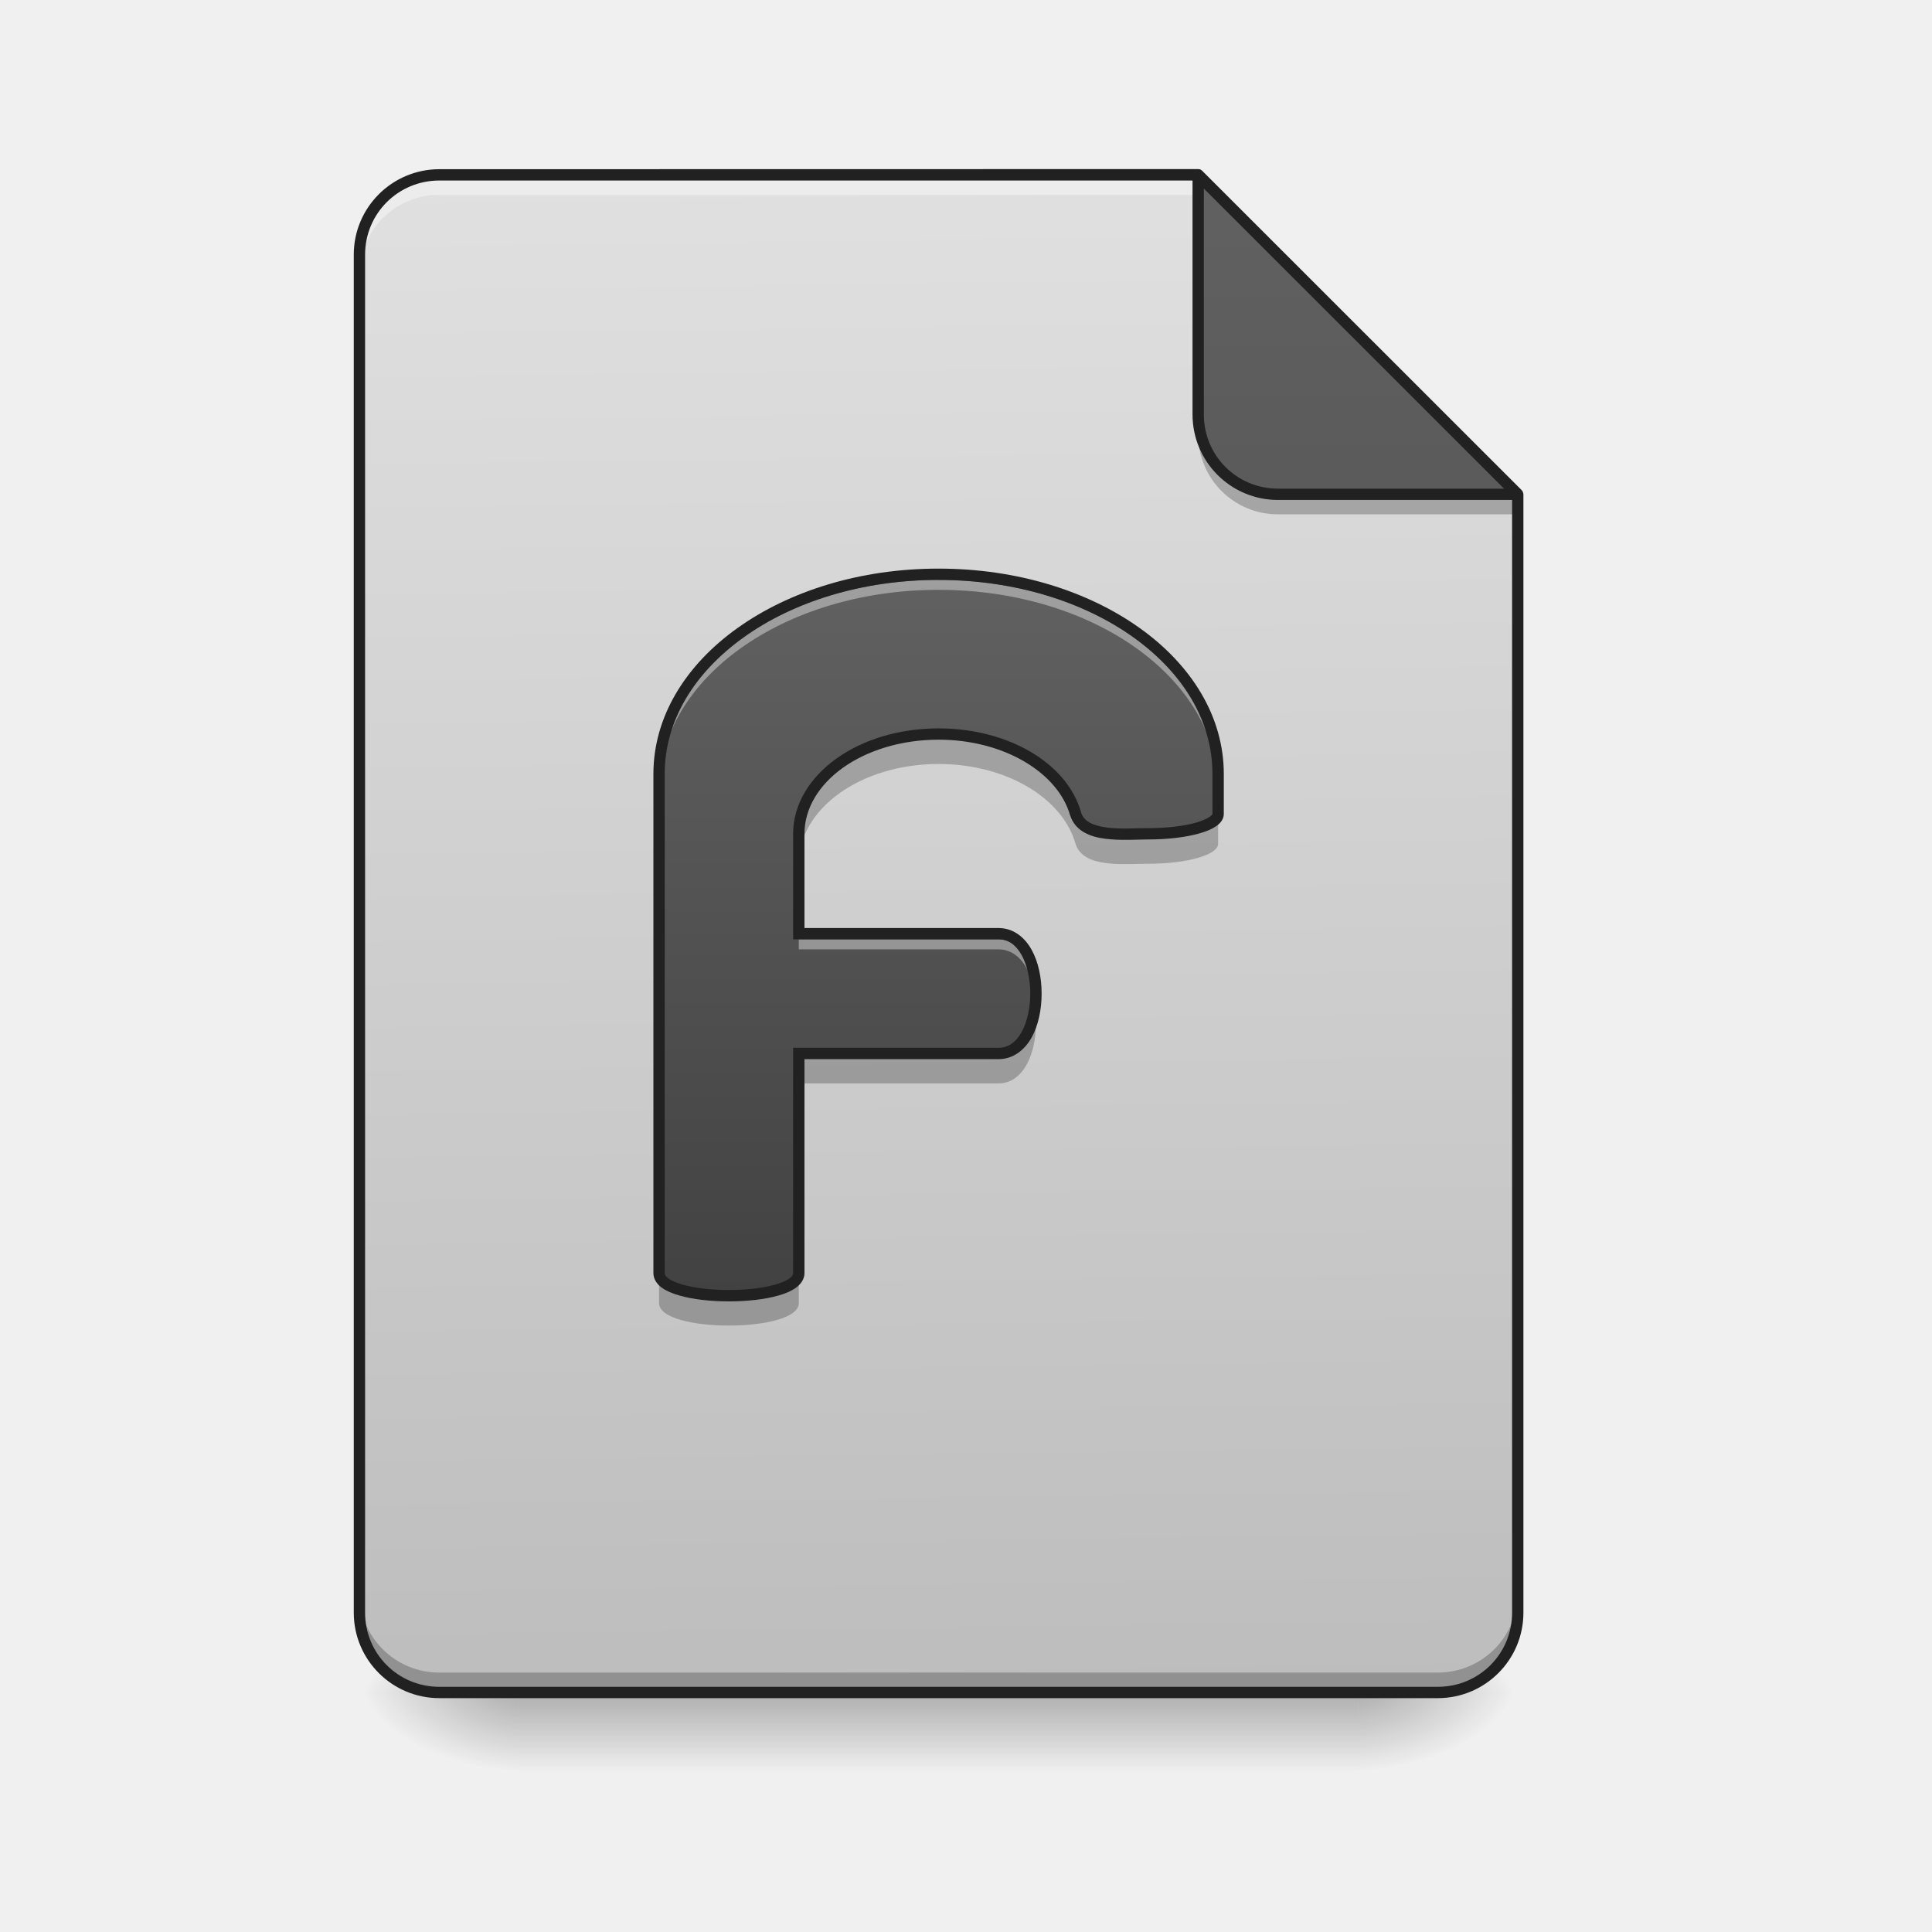
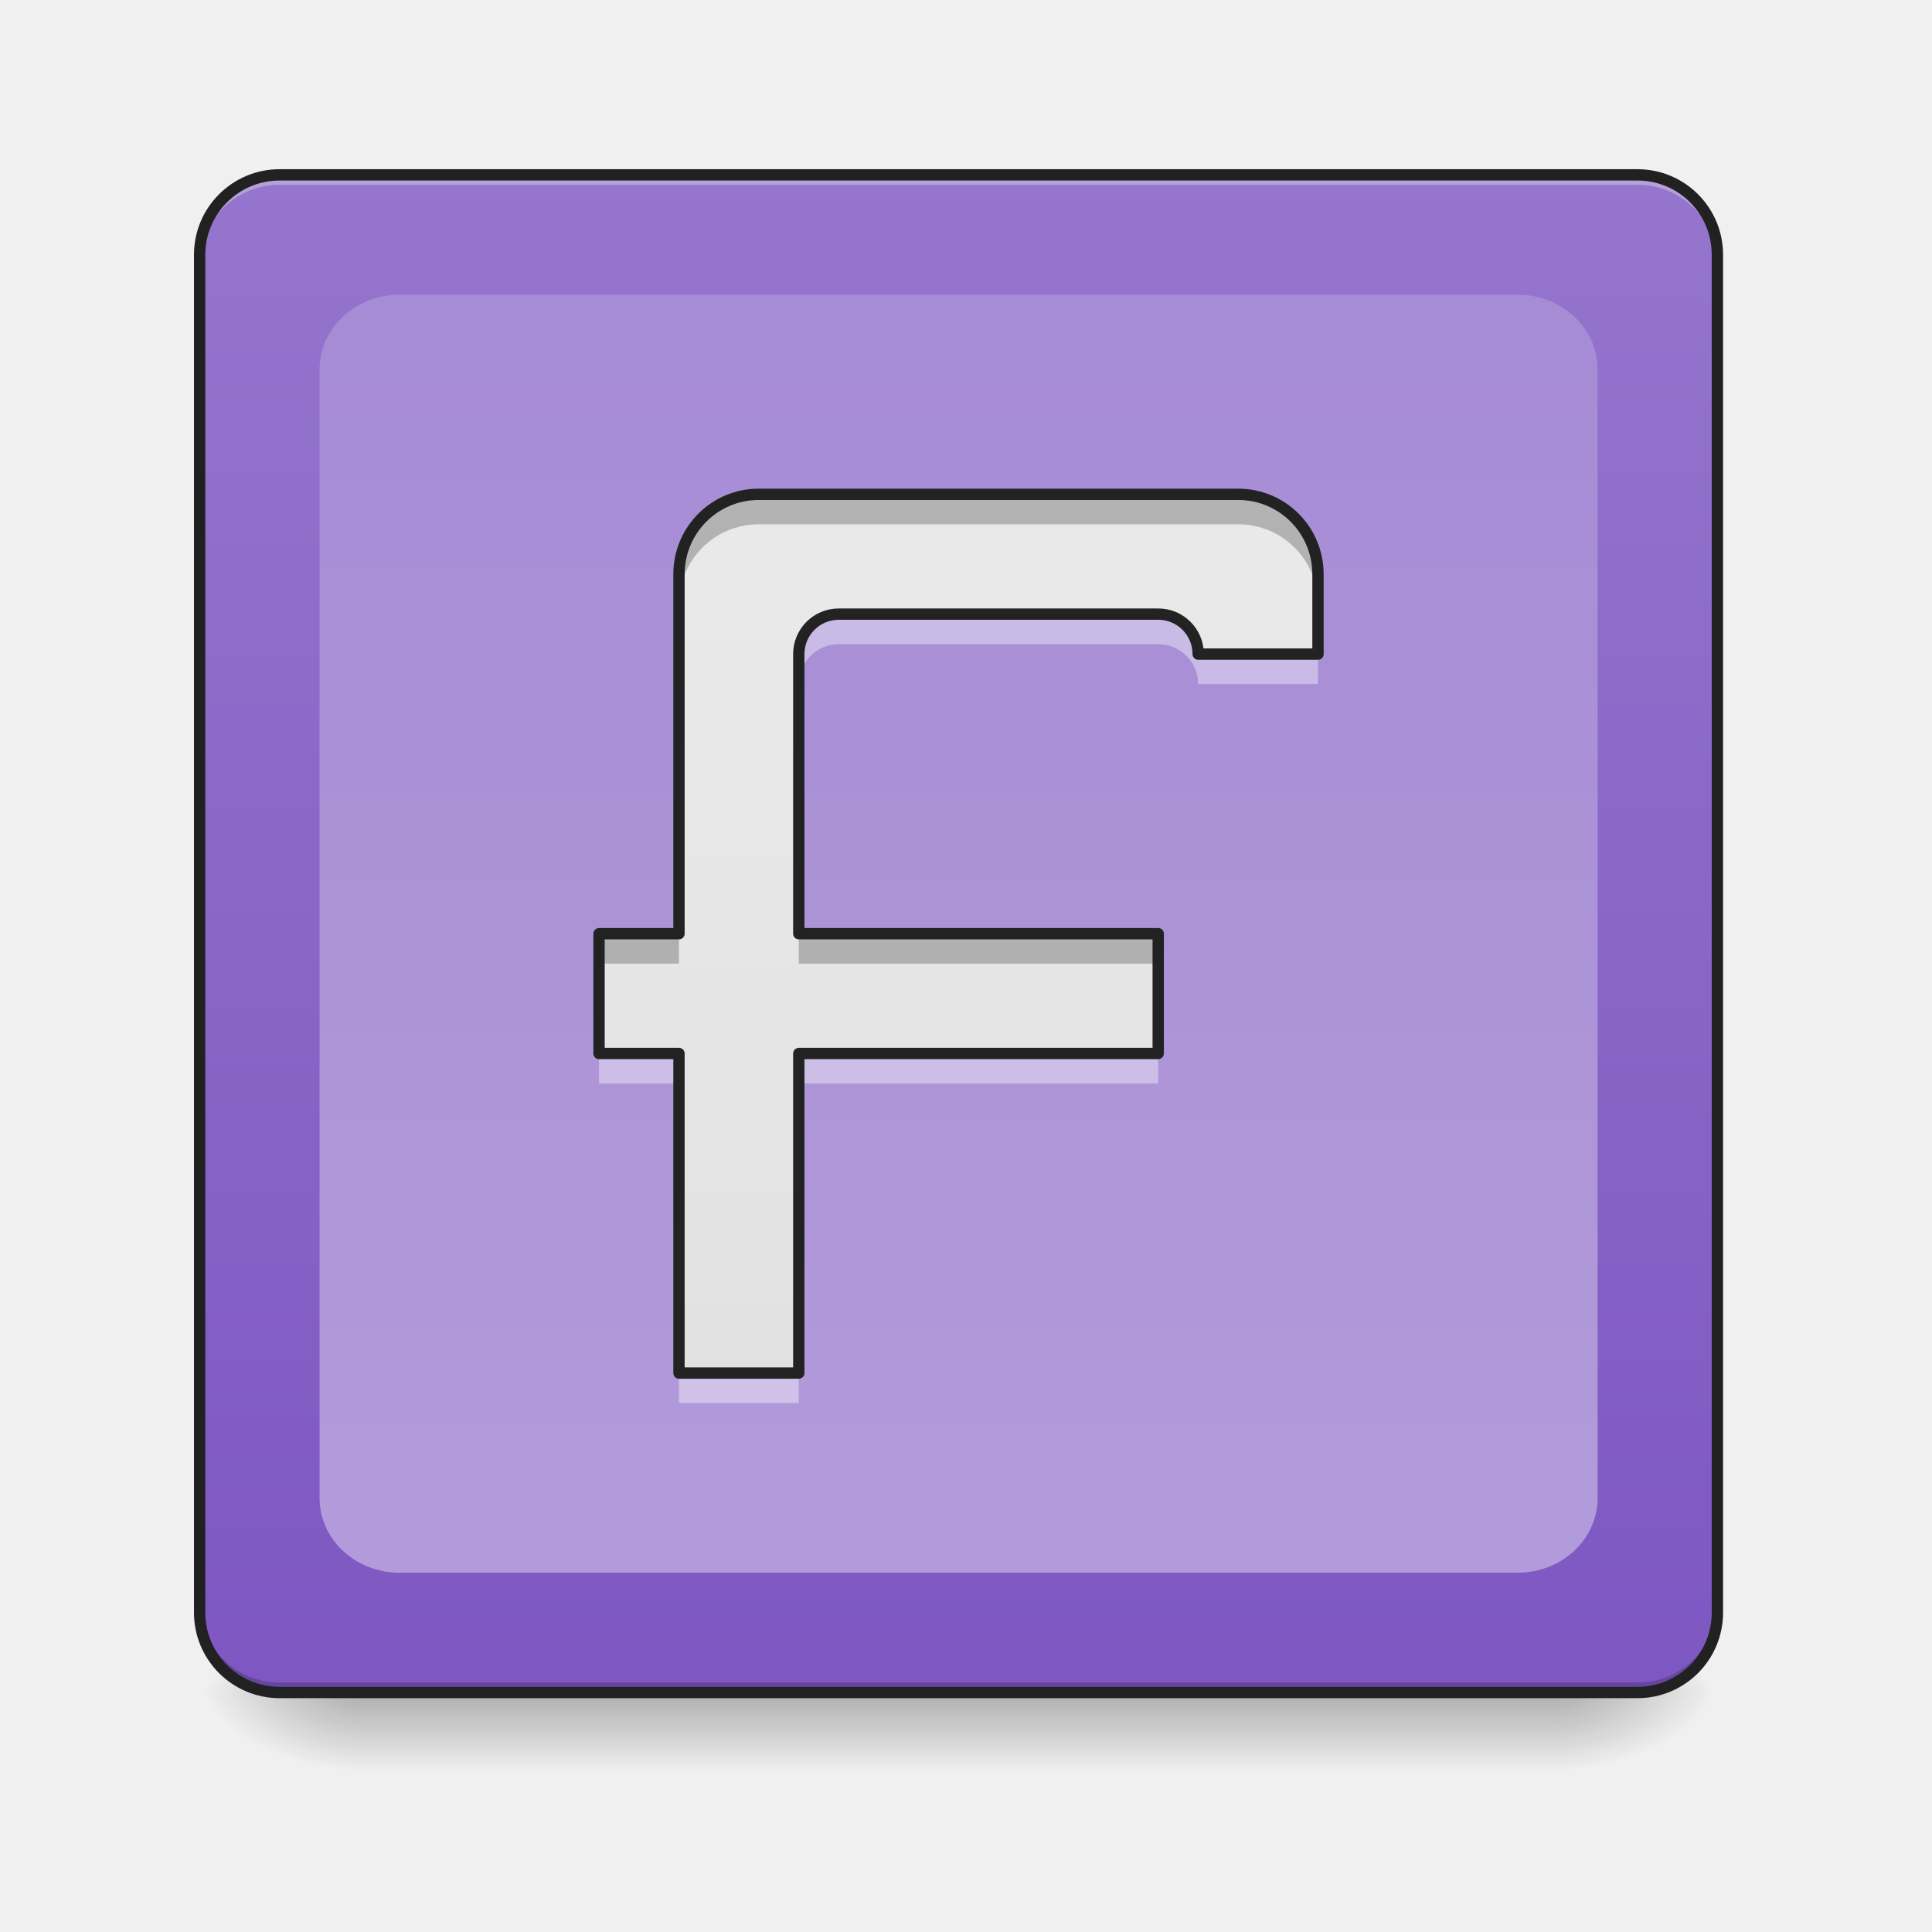
- <svg xmlns="http://www.w3.org/2000/svg" xmlns:xlink="http://www.w3.org/1999/xlink" height="64" viewBox="0 0 64 64" width="64">
-   <linearGradient id="a" gradientUnits="userSpaceOnUse" x1="31.753" x2="31.753" y1="56.068" y2="58.714">
-     <stop offset="0" stop-opacity=".275" />
-     <stop offset="1" stop-opacity="0" />
-   </linearGradient>
-   <linearGradient id="b">
-     <stop offset="0" stop-opacity=".314" />
-     <stop offset=".222" stop-opacity=".275" />
-     <stop offset="1" stop-opacity="0" />
-   </linearGradient>
-   <radialGradient id="c" cx="450.909" cy="189.579" gradientTransform="matrix(.00000035 -.156265 -.281277 -.0000002 97.64609 127.1907)" gradientUnits="userSpaceOnUse" r="21.167" xlink:href="#b" />
-   <radialGradient id="d" cx="450.909" cy="189.579" gradientTransform="matrix(-.00000035 .156265 .281277 .0000002 -35.46307 -15.05496)" gradientUnits="userSpaceOnUse" r="21.167" xlink:href="#b" />
-   <radialGradient id="e" cx="450.909" cy="189.579" gradientTransform="matrix(-.00000035 -.156265 .281277 -.0000002 -35.46307 127.1907)" gradientUnits="userSpaceOnUse" r="21.167" xlink:href="#b" />
-   <radialGradient id="f" cx="450.909" cy="189.579" gradientTransform="matrix(.00000035 .156265 -.281277 .0000002 97.64609 -15.05496)" gradientUnits="userSpaceOnUse" r="21.167" xlink:href="#b" />
-   <linearGradient id="g" gradientUnits="userSpaceOnUse" x1="31.092" x2="30.43" y1="56.068" y2="5.792">
-     <stop offset="0" stop-color="#bdbdbd" />
-     <stop offset="1" stop-color="#e0e0e0" />
-   </linearGradient>
-   <linearGradient id="h" gradientTransform="matrix(-.125012 0 0 -.125012 89.96693 -4.708845)" gradientUnits="userSpaceOnUse" x1="275.167" x2="275.167" y1="-84" y2="-486.167">
-     <stop offset="0" stop-color="#616161" />
-     <stop offset="1" stop-color="#424242" />
-   </linearGradient>
-   <linearGradient id="i" gradientUnits="userSpaceOnUse" x1="31.092" x2="31.092" y1="42.837" y2="19.023">
-     <stop offset="0" stop-color="#424242" />
-     <stop offset="1" stop-color="#616161" />
-   </linearGradient>
-   <path d="m14.719 56.066c-1.465 0-2.645-1.18-2.645-2.645v-.332c0 1.469 1.18 2.648 2.645 2.648h32.91c1.465 0 2.648-1.18 2.648-2.648v.332c0 1.465-1.184 2.645-2.648 2.645zm0 0" fill-opacity=".196" />
-   <path d="m17.199 56.066h27.785v2.648h-27.785zm0 0" fill="url(#a)" />
-   <path d="m44.984 56.066h5.293v-2.645h-5.293zm0 0" fill="url(#c)" />
-   <path d="m17.199 56.066h-5.293v2.648h5.293zm0 0" fill="url(#d)" />
-   <path d="m17.199 56.066h-5.293v-2.645h5.293zm0 0" fill="url(#e)" />
-   <path d="m44.984 56.066h5.293v2.648h-5.293zm0 0" fill="url(#f)" />
-   <path d="m39.691 5.793h-25.137c-1.469 0-2.648 1.18-2.648 2.645v44.984c0 1.465 1.18 2.645 2.648 2.645h33.074c1.465 0 2.648-1.18 2.648-2.645v-37.047zm0 0" fill="url(#g)" />
-   <path d="m14.555 5.793c-1.469 0-2.648 1.18-2.648 2.645v.664c0-1.469 1.18-2.648 2.648-2.648h25.797l-.66-.66zm0 0" fill="#fff" fill-opacity=".392" />
-   <path d="m50.277 16.375-10.586-10.582v7.938c0 1.465 1.18 2.645 2.645 2.645zm0 0" fill="url(#h)" />
-   <path d="m11.906 52.762v.66c0 1.465 1.18 2.645 2.648 2.645h33.074c1.465 0 2.648-1.18 2.648-2.645v-.66c0 1.465-1.184 2.645-2.648 2.645h-33.074c-1.469 0-2.648-1.18-2.648-2.645zm0 0" fill-opacity=".235" />
-   <path d="m31.09 19.023c-5.129 0-9.258 2.949-9.258 6.613v16.539c0 .992 4.629.992 4.629 0v-7.277h6.613c1.656 0 1.656-3.969 0-3.969h-6.613v-3.309c0-1.832 2.066-3.305 4.629-3.305 2.25 0 4.113 1.133 4.539 2.645.258.828 1.641.656 2.41.66 1.281 0 2.312-.293 2.312-.66v-1.324c0-3.664-4.129-6.613-9.262-6.613zm0 0" fill="url(#i)" />
-   <path d="m31.09 19.211c-5.129 0-9.258 2.949-9.258 6.613v.332c0-3.664 4.129-6.617 9.258-6.617 5.133 0 9.262 2.953 9.262 6.617v-.332c0-3.664-4.129-6.613-9.262-6.613zm-4.629 11.906v.332h6.613c.781 0 1.195.883 1.238 1.816.047-1.043-.363-2.148-1.238-2.148zm0 0" fill="#fff" fill-opacity=".392" />
-   <path d="m31.09 24.316c-2.562 0-4.629 1.473-4.629 3.305v.992c0-1.832 2.066-3.305 4.629-3.305 2.25 0 4.113 1.133 4.539 2.645.258.828 1.641.656 2.41.66 1.281 0 2.312-.293 2.312-.66v-.992c0 .367-1.031.66-2.312.66-.77-.004-2.152.168-2.41-.66-.426-1.512-2.289-2.645-4.539-2.645zm3.191 9.094c-.117.801-.516 1.488-1.207 1.488h-6.613v.992h6.613c.969 0 1.371-1.352 1.207-2.48zm-12.449 8.766v.992c0 .992 4.629.992 4.629 0v-.992c0 .992-4.629.992-4.629 0zm0 0" fill-opacity=".235" />
-   <path d="m31.09 18.836c-2.602 0-4.949.746-6.66 1.969-1.711 1.219-2.785 2.93-2.785 4.832v16.539c0 .195.117.363.273.477.156.113.355.195.586.262.457.133 1.051.195 1.641.195.594 0 1.184-.062 1.645-.195.23-.066.43-.148.582-.262.156-.113.277-.281.277-.477v-7.09h6.426c.492 0 .867-.305 1.098-.715.227-.41.332-.934.332-1.457 0-.523-.105-1.043-.332-1.453-.23-.414-.605-.719-1.098-.719h-6.426v-3.121c0-.844.477-1.617 1.273-2.188.801-.57 1.922-.93 3.168-.93 2.188 0 3.965 1.109 4.359 2.508v.004h.004c.078.254.254.441.461.559.211.121.453.18.703.211.504.066 1.051.023 1.418.023h.004c.652 0 1.246-.074 1.688-.199.223-.062.406-.137.551-.234.145-.098.262-.234.262-.414v-1.324c0-1.902-1.074-3.613-2.785-4.832-1.711-1.223-4.062-1.969-6.664-1.969zm0 .375c2.531 0 4.809.727 6.449 1.898 1.637 1.168 2.625 2.766 2.625 4.527v1.324c0 .004-.008.043-.098.102-.09.062-.246.129-.441.188-.395.113-.961.184-1.586.184-.398-.004-.926.039-1.371-.02-.223-.031-.422-.082-.57-.164-.145-.082-.238-.184-.289-.344l.004.004c-.461-1.629-2.41-2.781-4.723-2.781-1.316 0-2.512.375-3.383 1-.875.625-1.434 1.508-1.434 2.492v3.496h6.801c.34 0 .582.191.77.523.184.336.285.805.285 1.273s-.102.941-.285 1.273c-.188.332-.43.523-.77.523h-6.801v7.465c0 .051-.023.102-.121.176-.098.07-.262.145-.465.203-.41.117-.977.18-1.543.18-.562 0-1.133-.062-1.539-.18-.203-.059-.367-.133-.465-.203-.098-.074-.121-.125-.121-.176v-16.539c0-1.762.988-3.359 2.625-4.527 1.637-1.172 3.918-1.898 6.445-1.898zm0 0" fill="#212121" />
-   <path d="m39.691 13.73v.66c0 1.469 1.18 2.648 2.645 2.648h7.941v-.664h-7.941c-1.465 0-2.645-1.18-2.645-2.645zm0 0" fill-opacity=".235" />
-   <path d="m14.555 5.605c-1.566 0-2.836 1.266-2.836 2.832v44.984c0 1.566 1.27 2.832 2.836 2.832h33.074c1.566 0 2.836-1.266 2.836-2.832v-37.047-.004c-.004-.008-.004-.012-.004-.02 0-.004 0-.012-.004-.016 0-.008-.004-.016-.004-.02-.004-.008-.004-.012-.008-.016 0-.004 0-.004 0-.004-.004-.004-.004-.008-.008-.016-.004-.004-.008-.012-.012-.016-.004-.004-.008-.008-.012-.016-.004-.004-.004-.004-.004-.008l-10.586-10.582c-.004-.004-.008-.008-.016-.012-.004-.004-.008-.008-.016-.012 0 0 0-.004-.004-.004-.027-.02-.062-.027-.098-.027zm0 .375h24.949v7.75c0 1.566 1.266 2.832 2.832 2.832h7.754v36.859c0 1.363-1.094 2.457-2.461 2.457h-33.074c-1.367 0-2.461-1.094-2.461-2.457v-44.984c0-1.363 1.094-2.457 2.461-2.457zm25.324.266 9.945 9.941h-7.488c-1.363 0-2.457-1.09-2.457-2.457zm0 0" fill="#212121" />
+ <svg xmlns="http://www.w3.org/2000/svg" xmlns:xlink="http://www.w3.org/1999/xlink" width="64px" height="64px" viewBox="0 0 64 64" version="1.1">
+   <defs>
+     <linearGradient id="linear0" gradientUnits="userSpaceOnUse" x1="254" y1="233.5" x2="254" y2="254.667" gradientTransform="matrix(0.125012,0,0,0.125012,-0.00000763012,26.87757)">
+       <stop offset="0" style="stop-color:rgb(0%,0%,0%);stop-opacity:0.275;" />
+       <stop offset="1" style="stop-color:rgb(0%,0%,0%);stop-opacity:0;" />
+     </linearGradient>
+     <radialGradient id="radial0" gradientUnits="userSpaceOnUse" cx="450.909" cy="189.579" fx="450.909" fy="189.579" r="21.167" gradientTransform="matrix(0.000000348341,-0.156265,-0.281277,-0.000000203077,104.2613,127.1907)">
+       <stop offset="0" style="stop-color:rgb(0%,0%,0%);stop-opacity:0.314;" />
+       <stop offset="0.222" style="stop-color:rgb(0%,0%,0%);stop-opacity:0.275;" />
+       <stop offset="1" style="stop-color:rgb(0%,0%,0%);stop-opacity:0;" />
+     </radialGradient>
+     <radialGradient id="radial1" gradientUnits="userSpaceOnUse" cx="450.909" cy="189.579" fx="450.909" fy="189.579" r="21.167" gradientTransform="matrix(-0.000000348341,0.156265,0.281277,0.000000203077,-40.75523,-15.05496)">
+       <stop offset="0" style="stop-color:rgb(0%,0%,0%);stop-opacity:0.314;" />
+       <stop offset="0.222" style="stop-color:rgb(0%,0%,0%);stop-opacity:0.275;" />
+       <stop offset="1" style="stop-color:rgb(0%,0%,0%);stop-opacity:0;" />
+     </radialGradient>
+     <radialGradient id="radial2" gradientUnits="userSpaceOnUse" cx="450.909" cy="189.579" fx="450.909" fy="189.579" r="21.167" gradientTransform="matrix(-0.000000348341,-0.156265,0.281277,-0.000000203077,-40.75523,127.1907)">
+       <stop offset="0" style="stop-color:rgb(0%,0%,0%);stop-opacity:0.314;" />
+       <stop offset="0.222" style="stop-color:rgb(0%,0%,0%);stop-opacity:0.275;" />
+       <stop offset="1" style="stop-color:rgb(0%,0%,0%);stop-opacity:0;" />
+     </radialGradient>
+     <radialGradient id="radial3" gradientUnits="userSpaceOnUse" cx="450.909" cy="189.579" fx="450.909" fy="189.579" r="21.167" gradientTransform="matrix(0.000000348341,0.156265,-0.281277,0.000000203077,104.2613,-15.05496)">
+       <stop offset="0" style="stop-color:rgb(0%,0%,0%);stop-opacity:0.314;" />
+       <stop offset="0.222" style="stop-color:rgb(0%,0%,0%);stop-opacity:0.275;" />
+       <stop offset="1" style="stop-color:rgb(0%,0%,0%);stop-opacity:0;" />
+     </radialGradient>
+     <linearGradient id="linear1" gradientUnits="userSpaceOnUse" x1="285.75" y1="233.5" x2="285.75" y2="-168.667" gradientTransform="matrix(0.125012,0,0,0.125012,0,26.87757)">
+       <stop offset="0" style="stop-color:rgb(49.412%,34.118%,76.078%);stop-opacity:1;" />
+       <stop offset="1" style="stop-color:rgb(58.431%,45.882%,80.392%);stop-opacity:1;" />
+     </linearGradient>
+     <linearGradient id="linear2" gradientUnits="userSpaceOnUse" x1="254" y1="-592" x2="254" y2="233.5" gradientTransform="matrix(0.125012,0,0,0.125012,0,26.87757)">
+       <stop offset="0" style="stop-color:rgb(58.431%,45.882%,80.392%);stop-opacity:1;" />
+       <stop offset="1" style="stop-color:rgb(70.196%,61.569%,85.882%);stop-opacity:1;" />
+     </linearGradient>
+     <filter id="alpha" filterUnits="objectBoundingBox" x="0%" y="0%" width="100%" height="100%">
+       <feColorMatrix type="matrix" in="SourceGraphic" values="0 0 0 0 1 0 0 0 0 1 0 0 0 0 1 0 0 0 1 0" />
+     </filter>
+     <mask id="mask0">
+       <g filter="url(#alpha)">
+         <rect x="0" y="0" width="64" height="64" style="fill:rgb(0%,0%,0%);fill-opacity:0.99;stroke:none;" />
+       </g>
+     </mask>
+     <linearGradient id="linear3" gradientUnits="userSpaceOnUse" x1="960" y1="1695.118" x2="960" y2="135.118" gradientTransform="matrix(-0.0330761,0,0,0.0330761,64.8291,0)">
+       <stop offset="0" style="stop-color:rgb(87.843%,87.843%,87.843%);stop-opacity:1;" />
+       <stop offset="1" style="stop-color:rgb(93.333%,93.333%,93.333%);stop-opacity:1;" />
+     </linearGradient>
+     <clipPath id="clip1">
+       <rect x="0" y="0" width="64" height="64" />
+     </clipPath>
+     <g id="surface5" clip-path="url(#clip1)">
+       <path style=" stroke:none;fill-rule:nonzero;fill:url(#linear3);" d="M 41.016 16.375 L 25.137 16.375 C 23.672 16.375 22.492 17.559 22.492 19.023 L 22.492 30.93 L 19.844 30.93 L 19.844 34.898 L 22.492 34.898 L 22.492 45.484 L 26.461 45.484 L 26.461 34.898 L 38.367 34.898 L 38.367 30.93 L 26.461 30.93 L 26.461 21.668 C 26.461 20.938 27.051 20.344 27.785 20.344 L 38.367 20.344 C 39.102 20.344 39.691 20.938 39.691 21.668 L 43.66 21.668 L 43.66 19.023 C 43.66 17.559 42.48 16.375 41.016 16.375 Z M 41.016 16.375 " />
+     </g>
+     <mask id="mask1">
+       <g filter="url(#alpha)">
+         <rect x="0" y="0" width="64" height="64" style="fill:rgb(0%,0%,0%);fill-opacity:0.99;stroke:none;" />
+       </g>
+     </mask>
+     <clipPath id="clip2">
+       <rect x="0" y="0" width="64" height="64" />
+     </clipPath>
+     <g id="surface8" clip-path="url(#clip2)">
+       <path style=" stroke:none;fill-rule:nonzero;fill:rgb(100%,100%,100%);fill-opacity:0.392;" d="M 27.785 20.344 C 27.051 20.344 26.461 20.938 26.461 21.668 L 26.461 22.66 C 26.461 21.93 27.051 21.34 27.785 21.34 L 38.367 21.34 C 39.102 21.34 39.691 21.93 39.691 22.66 L 43.66 22.66 L 43.66 21.668 L 39.691 21.668 C 39.691 20.938 39.102 20.344 38.367 20.344 Z M 19.844 34.898 L 19.844 35.891 L 22.492 35.891 L 22.492 34.898 Z M 26.461 34.898 L 26.461 35.891 L 38.367 35.891 L 38.367 34.898 Z M 22.492 45.484 L 22.492 46.477 L 26.461 46.477 L 26.461 45.484 Z M 22.492 45.484 " />
+     </g>
+     <mask id="mask2">
+       <g filter="url(#alpha)">
+         <rect x="0" y="0" width="64" height="64" style="fill:rgb(0%,0%,0%);fill-opacity:0.99;stroke:none;" />
+       </g>
+     </mask>
+     <clipPath id="clip3">
+       <rect x="0" y="0" width="64" height="64" />
+     </clipPath>
+     <g id="surface11" clip-path="url(#clip3)">
+       <path style=" stroke:none;fill-rule:nonzero;fill:rgb(0%,0%,0%);fill-opacity:0.235;" d="M 41.016 16.375 L 25.137 16.375 C 23.672 16.375 22.492 17.559 22.492 19.023 L 22.492 20.016 C 22.492 18.551 23.672 17.367 25.137 17.367 L 41.016 17.367 C 42.48 17.367 43.66 18.551 43.66 20.016 L 43.66 19.023 C 43.66 17.559 42.48 16.375 41.016 16.375 Z M 19.844 30.93 L 19.844 31.922 L 22.492 31.922 L 22.492 30.93 Z M 26.461 30.93 L 26.461 31.922 L 38.367 31.922 L 38.367 30.93 Z M 26.461 30.93 " />
+     </g>
+     <mask id="mask3">
+       <g filter="url(#alpha)">
+         <rect x="0" y="0" width="64" height="64" style="fill:rgb(0%,0%,0%);fill-opacity:0.99;stroke:none;" />
+       </g>
+     </mask>
+     <clipPath id="clip4">
+       <rect x="0" y="0" width="64" height="64" />
+     </clipPath>
+     <g id="surface14" clip-path="url(#clip4)">
+       <path style="fill:none;stroke-width:3;stroke-linecap:round;stroke-linejoin:round;stroke:rgb(12.941%,12.941%,12.941%);stroke-opacity:1;stroke-miterlimit:4;" d="M 328.094 -84.013 L 201.075 -84.013 C 189.357 -84.013 179.92 -74.545 179.92 -62.827 L 179.92 32.414 L 158.735 32.414 L 158.735 64.161 L 179.92 64.161 L 179.92 148.84 L 211.667 148.84 L 211.667 64.161 L 306.908 64.161 L 306.908 32.414 L 211.667 32.414 L 211.667 -41.673 C 211.667 -47.516 216.386 -52.266 222.26 -52.266 L 306.908 -52.266 C 312.783 -52.266 317.501 -47.516 317.501 -41.673 L 349.248 -41.673 L 349.248 -62.827 C 349.248 -74.545 339.811 -84.013 328.094 -84.013 Z M 328.094 -84.013 " transform="matrix(0.125012,0,0,0.125012,0,26.87757)" />
+     </g>
+   </defs>
+   <g id="surface1">
+     <path style=" stroke:none;fill-rule:nonzero;fill:url(#linear0);" d="M 11.906 55.871 L 51.598 55.871 L 51.598 58.812 L 11.906 58.812 Z M 11.906 55.871 " />
+     <path style=" stroke:none;fill-rule:nonzero;fill:url(#radial0);" d="M 51.598 56.066 L 56.891 56.066 L 56.891 53.422 L 51.598 53.422 Z M 51.598 56.066 " />
+     <path style=" stroke:none;fill-rule:nonzero;fill:url(#radial1);" d="M 11.906 56.066 L 6.613 56.066 L 6.613 58.715 L 11.906 58.715 Z M 11.906 56.066 " />
+     <path style=" stroke:none;fill-rule:nonzero;fill:url(#radial2);" d="M 11.906 56.066 L 6.613 56.066 L 6.613 53.422 L 11.906 53.422 Z M 11.906 56.066 " />
+     <path style=" stroke:none;fill-rule:nonzero;fill:url(#radial3);" d="M 51.598 56.066 L 56.891 56.066 L 56.891 58.715 L 51.598 58.715 Z M 51.598 56.066 " />
+     <path style=" stroke:none;fill-rule:nonzero;fill:url(#linear1);" d="M 9.262 5.793 L 54.246 5.793 C 55.707 5.793 56.891 6.977 56.891 8.438 L 56.891 53.422 C 56.891 54.883 55.707 56.066 54.246 56.066 L 9.262 56.066 C 7.801 56.066 6.613 54.883 6.613 53.422 L 6.613 8.438 C 6.613 6.977 7.801 5.793 9.262 5.793 Z M 9.262 5.793 " />
+     <path style=" stroke:none;fill-rule:nonzero;fill:rgb(90.196%,90.196%,90.196%);fill-opacity:0.392;" d="M 9.262 5.793 C 7.797 5.793 6.613 6.973 6.613 8.438 L 6.613 8.77 C 6.613 7.305 7.797 6.121 9.262 6.121 L 54.246 6.121 C 55.711 6.121 56.891 7.305 56.891 8.77 L 56.891 8.438 C 56.891 6.973 55.711 5.793 54.246 5.793 Z M 9.262 5.793 " />
+     <path style=" stroke:none;fill-rule:nonzero;fill:rgb(0%,0%,0%);fill-opacity:0.196;" d="M 9.262 56.066 C 7.797 56.066 6.613 54.887 6.613 53.422 L 6.613 53.09 C 6.613 54.559 7.797 55.738 9.262 55.738 L 54.246 55.738 C 55.711 55.738 56.891 54.559 56.891 53.09 L 56.891 53.422 C 56.891 54.887 55.711 56.066 54.246 56.066 Z M 9.262 56.066 " />
+     <path style="fill:none;stroke-width:3;stroke-linecap:round;stroke-linejoin:miter;stroke:rgb(12.941%,12.941%,12.941%);stroke-opacity:1;stroke-miterlimit:4;" d="M 74.087 -168.661 L 433.927 -168.661 C 445.614 -168.661 455.082 -159.193 455.082 -147.506 L 455.082 212.334 C 455.082 224.021 445.614 233.488 433.927 233.488 L 74.087 233.488 C 62.4 233.488 52.901 224.021 52.901 212.334 L 52.901 -147.506 C 52.901 -159.193 62.4 -168.661 74.087 -168.661 Z M 74.087 -168.661 " transform="matrix(0.125012,0,0,0.125012,0,26.87757)" />
+     <path style=" stroke:none;fill-rule:nonzero;fill:url(#linear2);" d="M 13.23 9.762 L 50.277 9.762 C 51.738 9.762 52.922 10.871 52.922 12.234 L 52.922 49.625 C 52.922 50.992 51.738 52.098 50.277 52.098 L 13.23 52.098 C 11.77 52.098 10.586 50.992 10.586 49.625 L 10.586 12.234 C 10.586 10.871 11.77 9.762 13.23 9.762 Z M 13.23 9.762 " />
+     <use xlink:href="#surface5" mask="url(#mask0)" />
+     <use xlink:href="#surface8" mask="url(#mask1)" />
+     <use xlink:href="#surface11" mask="url(#mask2)" />
+     <use xlink:href="#surface14" mask="url(#mask3)" />
+   </g>
</svg>
